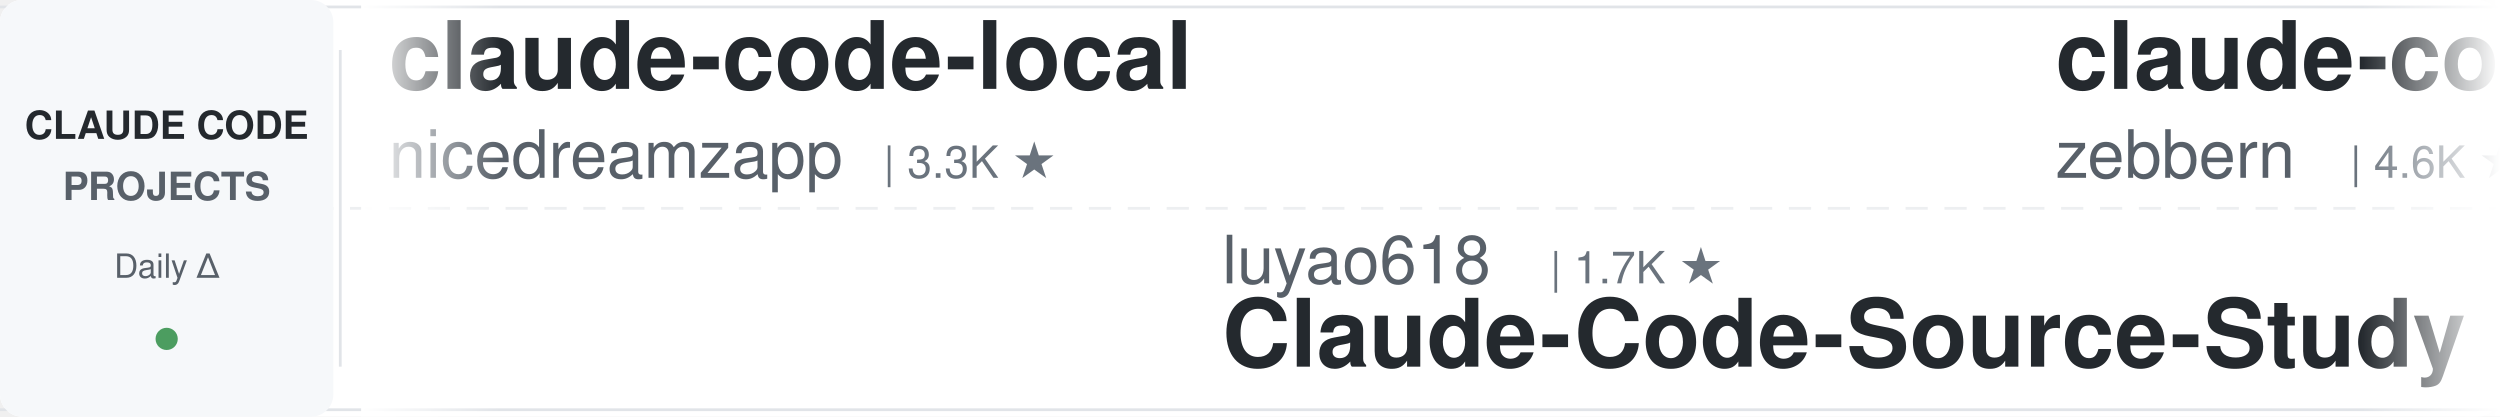
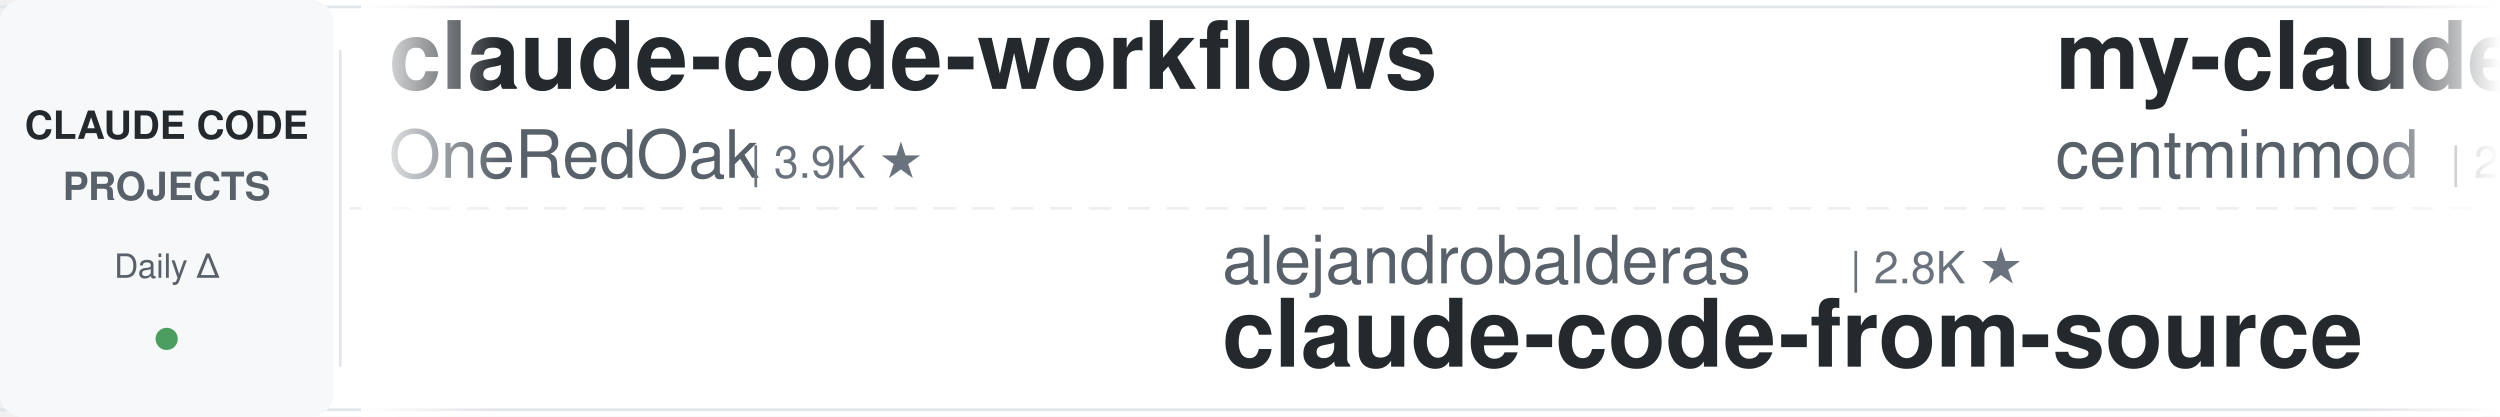
<svg xmlns="http://www.w3.org/2000/svg" width="900" height="150">
  <defs>
    <linearGradient id="leftFade" x1="0%" y1="0%" x2="100%" y2="0%">
      <stop offset="0%" style="stop-color:#ffffff;stop-opacity:1" />
      <stop offset="100%" style="stop-color:#ffffff;stop-opacity:0" />
    </linearGradient>
    <linearGradient id="rightFade" x1="0%" y1="0%" x2="100%" y2="0%">
      <stop offset="0%" style="stop-color:#ffffff;stop-opacity:0" />
      <stop offset="100%" style="stop-color:#ffffff;stop-opacity:1" />
    </linearGradient>
  </defs>
  <rect width="900" height="150" fill="#ffffff" rx="8" />
  <rect x="0" y="2" width="900" height="1" fill="#e1e4e8" />
  <rect x="0" y="147" width="900" height="1" fill="#e1e4e8" />
  <line x1="0" y1="75" x2="900" y2="75" stroke="#e1e4e8" stroke-width="1" stroke-dasharray="8 6" opacity="0.6" />
  <rect x="0" y="0" width="120" height="150" fill="#f6f8fa" rx="8" />
  <text x="60" y="50" font-family="-apple-system, BlinkMacSystemFont, 'Segoe UI', Helvetica, Arial, sans-serif" font-size="14" font-weight="600" fill="#24292e" text-anchor="middle">CLAUDE CODE</text>
  <text x="60" y="72" font-family="-apple-system, BlinkMacSystemFont, 'Segoe UI', Helvetica, Arial, sans-serif" font-size="14" font-weight="600" fill="#586069" text-anchor="middle">PROJECTS</text>
  <text x="60" y="100" font-family="-apple-system, BlinkMacSystemFont, 'Segoe UI', Helvetica, Arial, sans-serif" font-size="12" font-weight="500" fill="#586069" text-anchor="middle">Daily Δ</text>
  <circle cx="60" cy="122" r="4" fill="#22863a" opacity="0.8" />
  <rect x="122" y="18" width="1" height="114" fill="#e1e4e8" />
  <clipPath id="tickerClip">
    <rect x="130" y="0" width="770" height="150" />
  </clipPath>
  <g clip-path="url(#tickerClip)">
    <g id="tickerItems">
      <animateTransform attributeName="transform" attributeType="XML" type="translate" from="0 0" to="-3000 0" dur="54s" repeatCount="indefinite" />
      <g transform="translate(0, 0)">
-         <text x="140" y="32" font-family="-apple-system, BlinkMacSystemFont, 'Segoe UI', Helvetica, Arial, sans-serif" font-size="34" font-weight="600" fill="#24292e">claude-code-local</text>
-         <text x="140" y="64" font-family="-apple-system, BlinkMacSystemFont, 'Segoe UI', Helvetica, Arial, sans-serif" font-size="24" font-weight="400" fill="#586069">nicedreamzapp</text>
-         <text x="318" y="64" font-family="-apple-system, BlinkMacSystemFont, 'Segoe UI', Helvetica, Arial, sans-serif" font-size="16" font-weight="500" fill="#6a737d">| 3.3K ★</text>
+         <text x="140" y="32" font-family="-apple-system, BlinkMacSystemFont, 'Segoe UI', Helvetica, Arial, sans-serif" font-size="34" font-weight="600" fill="#24292e">claude-code-workflows</text>
+         <text x="140" y="64" font-family="-apple-system, BlinkMacSystemFont, 'Segoe UI', Helvetica, Arial, sans-serif" font-size="24" font-weight="400" fill="#586069">OneRedOak</text>
+         <text x="270" y="64" font-family="-apple-system, BlinkMacSystemFont, 'Segoe UI', Helvetica, Arial, sans-serif" font-size="16" font-weight="500" fill="#6a737d">| 3.9K ★</text>
      </g>
      <g transform="translate(300, 0)">
-         <text x="140" y="102" font-family="-apple-system, BlinkMacSystemFont, 'Segoe UI', Helvetica, Arial, sans-serif" font-size="24" font-weight="400" fill="#586069">luyao618</text>
-         <text x="258" y="102" font-family="-apple-system, BlinkMacSystemFont, 'Segoe UI', Helvetica, Arial, sans-serif" font-size="16" font-weight="500" fill="#6a737d">| 1.7K ★</text>
-         <text x="140" y="132" font-family="-apple-system, BlinkMacSystemFont, 'Segoe UI', Helvetica, Arial, sans-serif" font-size="34" font-weight="600" fill="#24292e">Claude-Code-Source-Study</text>
+         <text x="140" y="102" font-family="-apple-system, BlinkMacSystemFont, 'Segoe UI', Helvetica, Arial, sans-serif" font-size="24" font-weight="400" fill="#586069">alejandrobalderas</text>
+         <text x="366" y="102" font-family="-apple-system, BlinkMacSystemFont, 'Segoe UI', Helvetica, Arial, sans-serif" font-size="16" font-weight="500" fill="#6a737d">| 2.8K ★</text>
+         <text x="140" y="132" font-family="-apple-system, BlinkMacSystemFont, 'Segoe UI', Helvetica, Arial, sans-serif" font-size="34" font-weight="600" fill="#24292e">claude-code-from-source</text>
      </g>
      <g transform="translate(600, 0)">
-         <text x="140" y="32" font-family="-apple-system, BlinkMacSystemFont, 'Segoe UI', Helvetica, Arial, sans-serif" font-size="34" font-weight="600" fill="#24292e">claude-code-guide</text>
-         <text x="140" y="64" font-family="-apple-system, BlinkMacSystemFont, 'Segoe UI', Helvetica, Arial, sans-serif" font-size="24" font-weight="400" fill="#586069">zebbern</text>
-         <text x="246" y="64" font-family="-apple-system, BlinkMacSystemFont, 'Segoe UI', Helvetica, Arial, sans-serif" font-size="16" font-weight="500" fill="#6a737d">| 4.6K ★</text>
+         <text x="140" y="32" font-family="-apple-system, BlinkMacSystemFont, 'Segoe UI', Helvetica, Arial, sans-serif" font-size="34" font-weight="600" fill="#24292e">my-claude-code-setup</text>
+         <text x="140" y="64" font-family="-apple-system, BlinkMacSystemFont, 'Segoe UI', Helvetica, Arial, sans-serif" font-size="24" font-weight="400" fill="#586069">centminmod</text>
+         <text x="282" y="64" font-family="-apple-system, BlinkMacSystemFont, 'Segoe UI', Helvetica, Arial, sans-serif" font-size="16" font-weight="500" fill="#6a737d">| 2.6K ★</text>
      </g>
      <g transform="translate(900, 0)">
-         <text x="140" y="102" font-family="-apple-system, BlinkMacSystemFont, 'Segoe UI', Helvetica, Arial, sans-serif" font-size="24" font-weight="400" fill="#586069">lintsinghua</text>
-         <text x="294" y="102" font-family="-apple-system, BlinkMacSystemFont, 'Segoe UI', Helvetica, Arial, sans-serif" font-size="16" font-weight="500" fill="#6a737d">| 4.2K ★</text>
-         <text x="140" y="132" font-family="-apple-system, BlinkMacSystemFont, 'Segoe UI', Helvetica, Arial, sans-serif" font-size="34" font-weight="600" fill="#24292e">claude-code-book</text>
+         <text x="140" y="102" font-family="-apple-system, BlinkMacSystemFont, 'Segoe UI', Helvetica, Arial, sans-serif" font-size="24" font-weight="400" fill="#586069">https-deeplearning-ai</text>
+         <text x="414" y="102" font-family="-apple-system, BlinkMacSystemFont, 'Segoe UI', Helvetica, Arial, sans-serif" font-size="16" font-weight="500" fill="#6a737d">| 547 ★</text>
+         <text x="140" y="132" font-family="-apple-system, BlinkMacSystemFont, 'Segoe UI', Helvetica, Arial, sans-serif" font-size="34" font-weight="600" fill="#24292e">sc-claude-code-files</text>
      </g>
      <g transform="translate(1200, 0)">
-         <text x="140" y="32" font-family="-apple-system, BlinkMacSystemFont, 'Segoe UI', Helvetica, Arial, sans-serif" font-size="34" font-weight="600" fill="#24292e">claude-code-guide</text>
-         <text x="140" y="64" font-family="-apple-system, BlinkMacSystemFont, 'Segoe UI', Helvetica, Arial, sans-serif" font-size="24" font-weight="400" fill="#586069">Cranot</text>
-         <text x="234" y="64" font-family="-apple-system, BlinkMacSystemFont, 'Segoe UI', Helvetica, Arial, sans-serif" font-size="16" font-weight="500" fill="#6a737d">| 2.9K ★</text>
+         <text x="140" y="32" font-family="-apple-system, BlinkMacSystemFont, 'Segoe UI', Helvetica, Arial, sans-serif" font-size="34" font-weight="600" fill="#24292e">claude-code-prompts</text>
+         <text x="140" y="64" font-family="-apple-system, BlinkMacSystemFont, 'Segoe UI', Helvetica, Arial, sans-serif" font-size="24" font-weight="400" fill="#586069">repowise-dev</text>
+         <text x="306" y="64" font-family="-apple-system, BlinkMacSystemFont, 'Segoe UI', Helvetica, Arial, sans-serif" font-size="16" font-weight="500" fill="#6a737d">| 1.2K ★</text>
      </g>
      <g transform="translate(1500, 0)">
-         <text x="140" y="102" font-family="-apple-system, BlinkMacSystemFont, 'Segoe UI', Helvetica, Arial, sans-serif" font-size="24" font-weight="400" fill="#586069">asgeirtj</text>
-         <text x="258" y="102" font-family="-apple-system, BlinkMacSystemFont, 'Segoe UI', Helvetica, Arial, sans-serif" font-size="16" font-weight="500" fill="#6a737d">| 64.8K ★</text>
-         <text x="140" y="132" font-family="-apple-system, BlinkMacSystemFont, 'Segoe UI', Helvetica, Arial, sans-serif" font-size="34" font-weight="600" fill="#24292e">system_prompts_leaks</text>
+         <text x="140" y="102" font-family="-apple-system, BlinkMacSystemFont, 'Segoe UI', Helvetica, Arial, sans-serif" font-size="24" font-weight="400" fill="#586069">ding113</text>
+         <text x="246" y="102" font-family="-apple-system, BlinkMacSystemFont, 'Segoe UI', Helvetica, Arial, sans-serif" font-size="16" font-weight="500" fill="#6a737d">| 3.4K ★</text>
+         <text x="140" y="132" font-family="-apple-system, BlinkMacSystemFont, 'Segoe UI', Helvetica, Arial, sans-serif" font-size="34" font-weight="600" fill="#24292e">claude-code-hub</text>
      </g>
      <g transform="translate(1800, 0)">
-         <text x="140" y="32" font-family="-apple-system, BlinkMacSystemFont, 'Segoe UI', Helvetica, Arial, sans-serif" font-size="34" font-weight="600" fill="#24292e">claude-code-router</text>
-         <text x="140" y="64" font-family="-apple-system, BlinkMacSystemFont, 'Segoe UI', Helvetica, Arial, sans-serif" font-size="24" font-weight="400" fill="#586069">musistudio</text>
-         <text x="282" y="64" font-family="-apple-system, BlinkMacSystemFont, 'Segoe UI', Helvetica, Arial, sans-serif" font-size="16" font-weight="500" fill="#6a737d">| 37.2K ★</text>
+         <text x="140" y="32" font-family="-apple-system, BlinkMacSystemFont, 'Segoe UI', Helvetica, Arial, sans-serif" font-size="34" font-weight="600" fill="#24292e">everything-claude-code-z...</text>
+         <text x="140" y="64" font-family="-apple-system, BlinkMacSystemFont, 'Segoe UI', Helvetica, Arial, sans-serif" font-size="24" font-weight="400" fill="#586069">xu-xiang</text>
+         <text x="258" y="64" font-family="-apple-system, BlinkMacSystemFont, 'Segoe UI', Helvetica, Arial, sans-serif" font-size="16" font-weight="500" fill="#6a737d">| 1.9K ★</text>
      </g>
      <g transform="translate(2100, 0)">
-         <text x="140" y="102" font-family="-apple-system, BlinkMacSystemFont, 'Segoe UI', Helvetica, Arial, sans-serif" font-size="24" font-weight="400" fill="#586069">RichardAtCT</text>
-         <text x="294" y="102" font-family="-apple-system, BlinkMacSystemFont, 'Segoe UI', Helvetica, Arial, sans-serif" font-size="16" font-weight="500" fill="#6a737d">| 2.8K ★</text>
-         <text x="140" y="132" font-family="-apple-system, BlinkMacSystemFont, 'Segoe UI', Helvetica, Arial, sans-serif" font-size="34" font-weight="600" fill="#24292e">claude-code-telegram</text>
+         <text x="140" y="102" font-family="-apple-system, BlinkMacSystemFont, 'Segoe UI', Helvetica, Arial, sans-serif" font-size="24" font-weight="400" fill="#586069">VoltAgent</text>
+         <text x="270" y="102" font-family="-apple-system, BlinkMacSystemFont, 'Segoe UI', Helvetica, Arial, sans-serif" font-size="16" font-weight="500" fill="#6a737d">| 25.0K ★</text>
+         <text x="140" y="132" font-family="-apple-system, BlinkMacSystemFont, 'Segoe UI', Helvetica, Arial, sans-serif" font-size="34" font-weight="600" fill="#24292e">awesome-claude-code-suba...</text>
      </g>
      <g transform="translate(2400, 0)">
-         <text x="140" y="32" font-family="-apple-system, BlinkMacSystemFont, 'Segoe UI', Helvetica, Arial, sans-serif" font-size="34" font-weight="600" fill="#24292e">claude_codex_bridge</text>
-         <text x="140" y="64" font-family="-apple-system, BlinkMacSystemFont, 'Segoe UI', Helvetica, Arial, sans-serif" font-size="24" font-weight="400" fill="#586069">SeemSeam</text>
-         <text x="258" y="64" font-family="-apple-system, BlinkMacSystemFont, 'Segoe UI', Helvetica, Arial, sans-serif" font-size="16" font-weight="500" fill="#6a737d">| 3.5K ★</text>
+         <text x="140" y="32" font-family="-apple-system, BlinkMacSystemFont, 'Segoe UI', Helvetica, Arial, sans-serif" font-size="34" font-weight="600" fill="#24292e">claude-code-source</text>
+         <text x="140" y="64" font-family="-apple-system, BlinkMacSystemFont, 'Segoe UI', Helvetica, Arial, sans-serif" font-size="24" font-weight="400" fill="#586069">AprilNEA</text>
+         <text x="258" y="64" font-family="-apple-system, BlinkMacSystemFont, 'Segoe UI', Helvetica, Arial, sans-serif" font-size="16" font-weight="500" fill="#6a737d">| 391 ★</text>
      </g>
      <g transform="translate(2700, 0)">
-         <text x="140" y="102" font-family="-apple-system, BlinkMacSystemFont, 'Segoe UI', Helvetica, Arial, sans-serif" font-size="24" font-weight="400" fill="#586069">digitalsamba</text>
-         <text x="306" y="102" font-family="-apple-system, BlinkMacSystemFont, 'Segoe UI', Helvetica, Arial, sans-serif" font-size="16" font-weight="500" fill="#6a737d">| 2.1K ★</text>
-         <text x="140" y="132" font-family="-apple-system, BlinkMacSystemFont, 'Segoe UI', Helvetica, Arial, sans-serif" font-size="34" font-weight="600" fill="#24292e">claude-code-video-toolki...</text>
+         <text x="140" y="102" font-family="-apple-system, BlinkMacSystemFont, 'Segoe UI', Helvetica, Arial, sans-serif" font-size="24" font-weight="400" fill="#586069">wanshuiyin</text>
+         <text x="282" y="102" font-family="-apple-system, BlinkMacSystemFont, 'Segoe UI', Helvetica, Arial, sans-serif" font-size="16" font-weight="500" fill="#6a737d">| 16.0K ★</text>
+         <text x="140" y="132" font-family="-apple-system, BlinkMacSystemFont, 'Segoe UI', Helvetica, Arial, sans-serif" font-size="34" font-weight="600" fill="#24292e">Auto-claude-code-researc...</text>
      </g>
      <g transform="translate(3000, 0)">
-         <text x="140" y="32" font-family="-apple-system, BlinkMacSystemFont, 'Segoe UI', Helvetica, Arial, sans-serif" font-size="34" font-weight="600" fill="#24292e">claude-code-local</text>
-         <text x="140" y="64" font-family="-apple-system, BlinkMacSystemFont, 'Segoe UI', Helvetica, Arial, sans-serif" font-size="24" font-weight="400" fill="#586069">nicedreamzapp</text>
-         <text x="318" y="64" font-family="-apple-system, BlinkMacSystemFont, 'Segoe UI', Helvetica, Arial, sans-serif" font-size="16" font-weight="500" fill="#6a737d">| 3.3K ★</text>
+         <text x="140" y="32" font-family="-apple-system, BlinkMacSystemFont, 'Segoe UI', Helvetica, Arial, sans-serif" font-size="34" font-weight="600" fill="#24292e">claude-code-workflows</text>
+         <text x="140" y="64" font-family="-apple-system, BlinkMacSystemFont, 'Segoe UI', Helvetica, Arial, sans-serif" font-size="24" font-weight="400" fill="#586069">OneRedOak</text>
+         <text x="270" y="64" font-family="-apple-system, BlinkMacSystemFont, 'Segoe UI', Helvetica, Arial, sans-serif" font-size="16" font-weight="500" fill="#6a737d">| 3.9K ★</text>
      </g>
      <g transform="translate(3300, 0)">
-         <text x="140" y="102" font-family="-apple-system, BlinkMacSystemFont, 'Segoe UI', Helvetica, Arial, sans-serif" font-size="24" font-weight="400" fill="#586069">luyao618</text>
-         <text x="258" y="102" font-family="-apple-system, BlinkMacSystemFont, 'Segoe UI', Helvetica, Arial, sans-serif" font-size="16" font-weight="500" fill="#6a737d">| 1.7K ★</text>
-         <text x="140" y="132" font-family="-apple-system, BlinkMacSystemFont, 'Segoe UI', Helvetica, Arial, sans-serif" font-size="34" font-weight="600" fill="#24292e">Claude-Code-Source-Study</text>
+         <text x="140" y="102" font-family="-apple-system, BlinkMacSystemFont, 'Segoe UI', Helvetica, Arial, sans-serif" font-size="24" font-weight="400" fill="#586069">alejandrobalderas</text>
+         <text x="366" y="102" font-family="-apple-system, BlinkMacSystemFont, 'Segoe UI', Helvetica, Arial, sans-serif" font-size="16" font-weight="500" fill="#6a737d">| 2.8K ★</text>
+         <text x="140" y="132" font-family="-apple-system, BlinkMacSystemFont, 'Segoe UI', Helvetica, Arial, sans-serif" font-size="34" font-weight="600" fill="#24292e">claude-code-from-source</text>
      </g>
      <g transform="translate(3600, 0)">
-         <text x="140" y="32" font-family="-apple-system, BlinkMacSystemFont, 'Segoe UI', Helvetica, Arial, sans-serif" font-size="34" font-weight="600" fill="#24292e">claude-code-guide</text>
-         <text x="140" y="64" font-family="-apple-system, BlinkMacSystemFont, 'Segoe UI', Helvetica, Arial, sans-serif" font-size="24" font-weight="400" fill="#586069">zebbern</text>
-         <text x="246" y="64" font-family="-apple-system, BlinkMacSystemFont, 'Segoe UI', Helvetica, Arial, sans-serif" font-size="16" font-weight="500" fill="#6a737d">| 4.6K ★</text>
+         <text x="140" y="32" font-family="-apple-system, BlinkMacSystemFont, 'Segoe UI', Helvetica, Arial, sans-serif" font-size="34" font-weight="600" fill="#24292e">my-claude-code-setup</text>
+         <text x="140" y="64" font-family="-apple-system, BlinkMacSystemFont, 'Segoe UI', Helvetica, Arial, sans-serif" font-size="24" font-weight="400" fill="#586069">centminmod</text>
+         <text x="282" y="64" font-family="-apple-system, BlinkMacSystemFont, 'Segoe UI', Helvetica, Arial, sans-serif" font-size="16" font-weight="500" fill="#6a737d">| 2.6K ★</text>
      </g>
      <g transform="translate(3900, 0)">
-         <text x="140" y="102" font-family="-apple-system, BlinkMacSystemFont, 'Segoe UI', Helvetica, Arial, sans-serif" font-size="24" font-weight="400" fill="#586069">lintsinghua</text>
-         <text x="294" y="102" font-family="-apple-system, BlinkMacSystemFont, 'Segoe UI', Helvetica, Arial, sans-serif" font-size="16" font-weight="500" fill="#6a737d">| 4.2K ★</text>
-         <text x="140" y="132" font-family="-apple-system, BlinkMacSystemFont, 'Segoe UI', Helvetica, Arial, sans-serif" font-size="34" font-weight="600" fill="#24292e">claude-code-book</text>
+         <text x="140" y="102" font-family="-apple-system, BlinkMacSystemFont, 'Segoe UI', Helvetica, Arial, sans-serif" font-size="24" font-weight="400" fill="#586069">https-deeplearning-ai</text>
+         <text x="414" y="102" font-family="-apple-system, BlinkMacSystemFont, 'Segoe UI', Helvetica, Arial, sans-serif" font-size="16" font-weight="500" fill="#6a737d">| 547 ★</text>
+         <text x="140" y="132" font-family="-apple-system, BlinkMacSystemFont, 'Segoe UI', Helvetica, Arial, sans-serif" font-size="34" font-weight="600" fill="#24292e">sc-claude-code-files</text>
      </g>
    </g>
  </g>
  <rect x="130" y="0" width="50" height="150" fill="url(#leftFade)" />
  <rect x="850" y="0" width="50" height="150" fill="url(#rightFade)" />
</svg>
